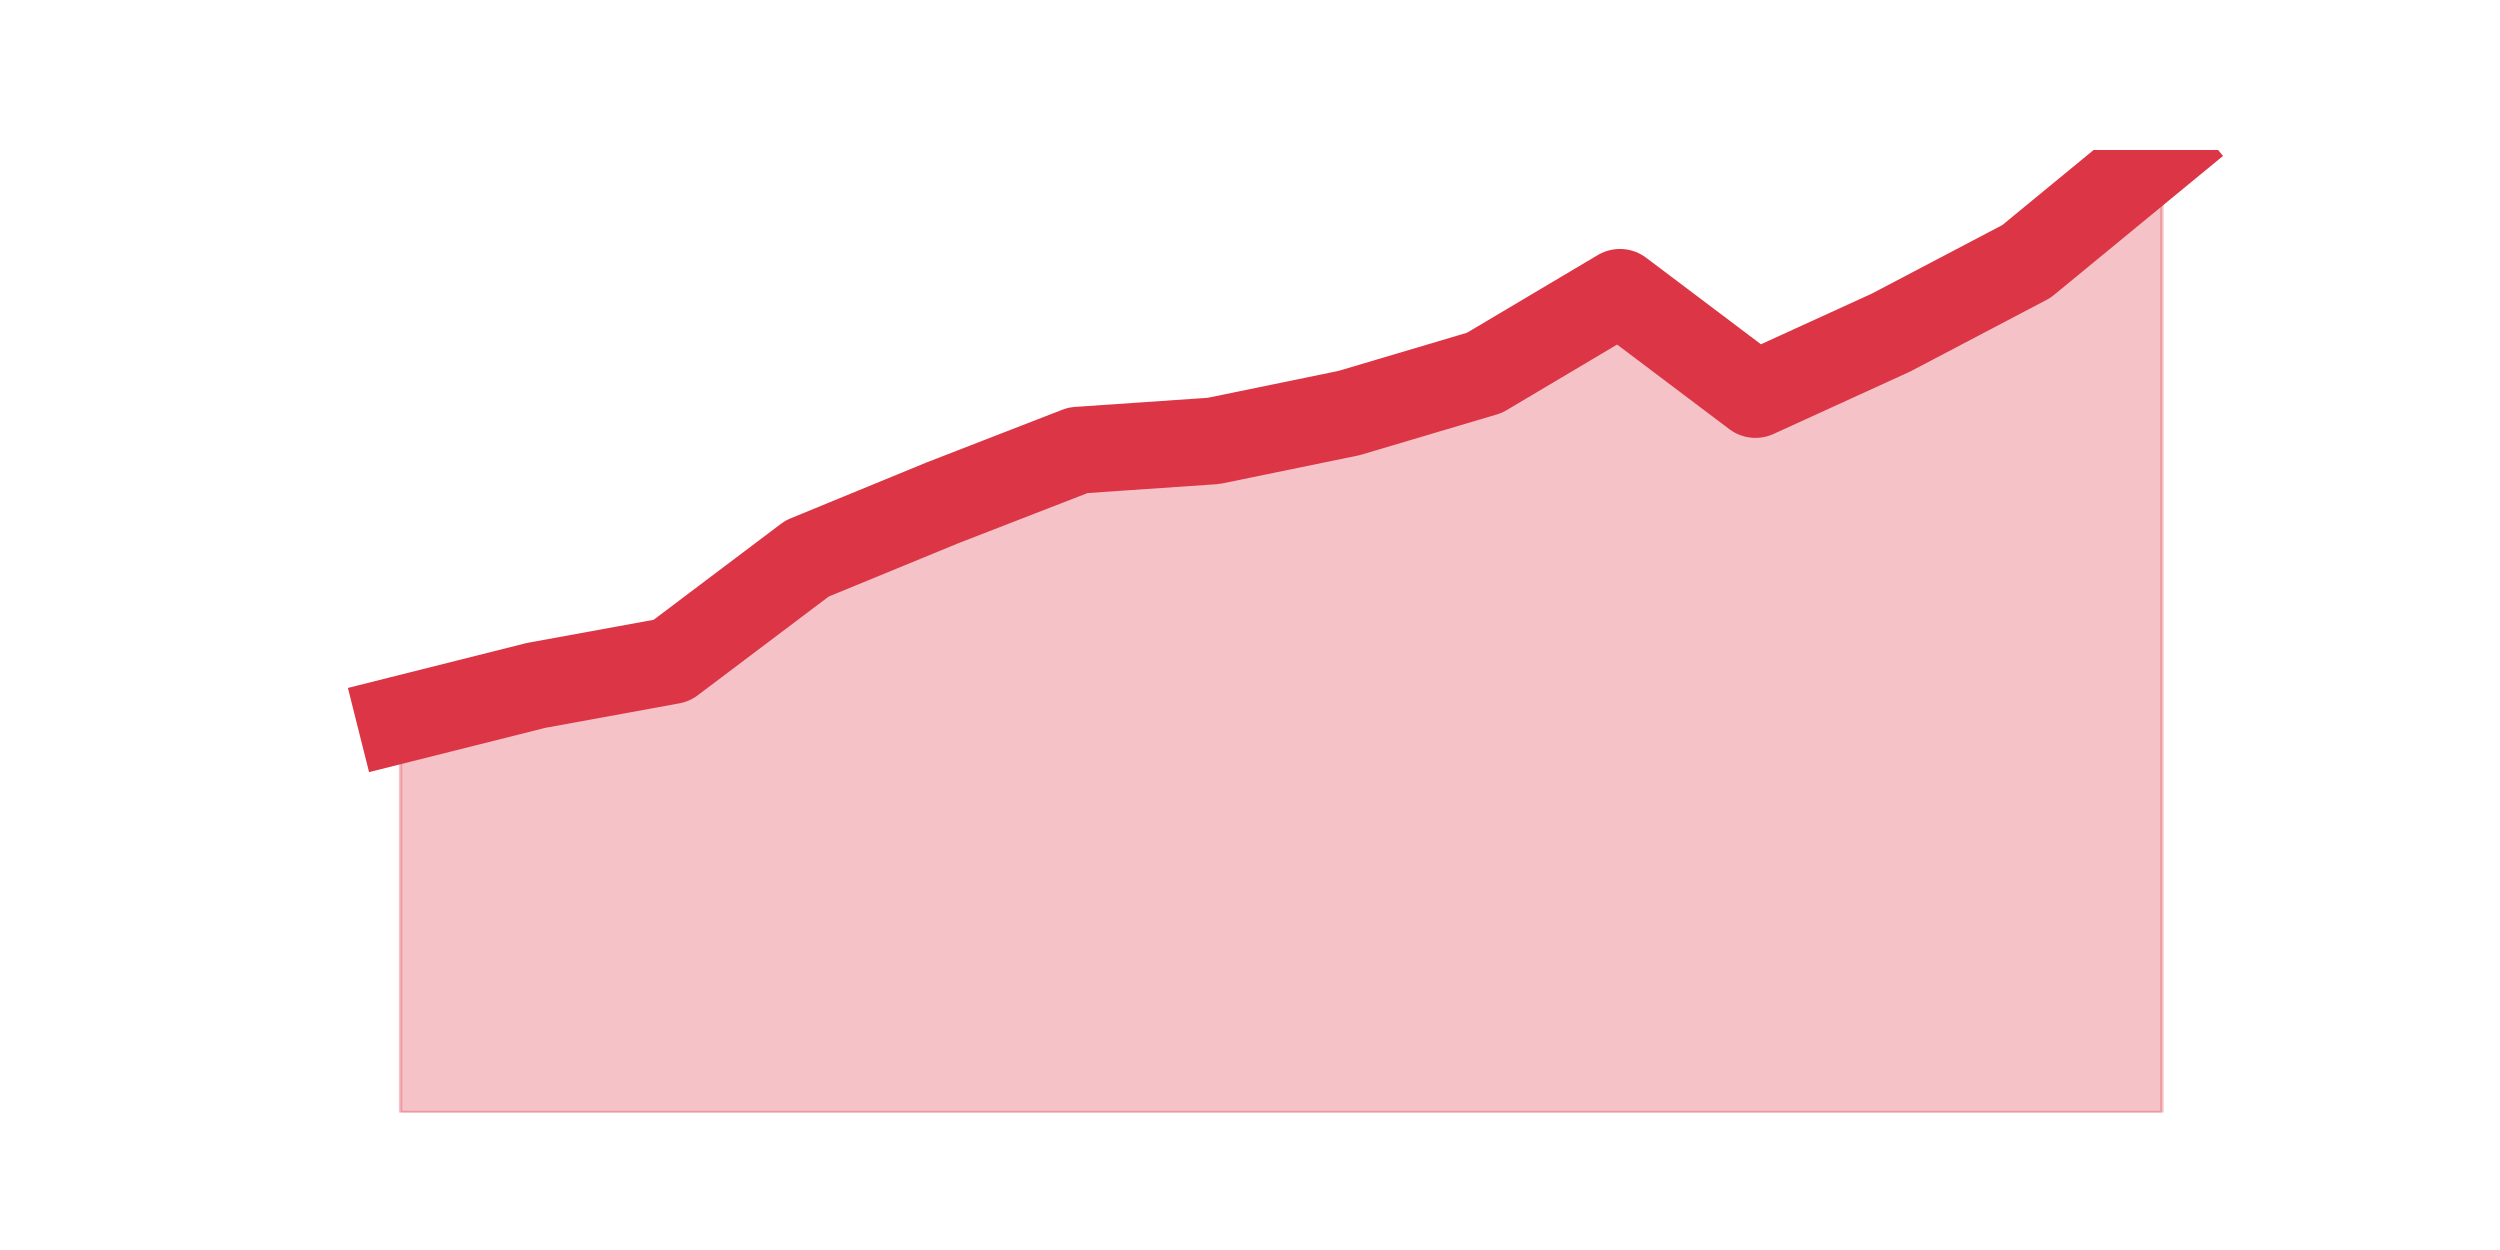
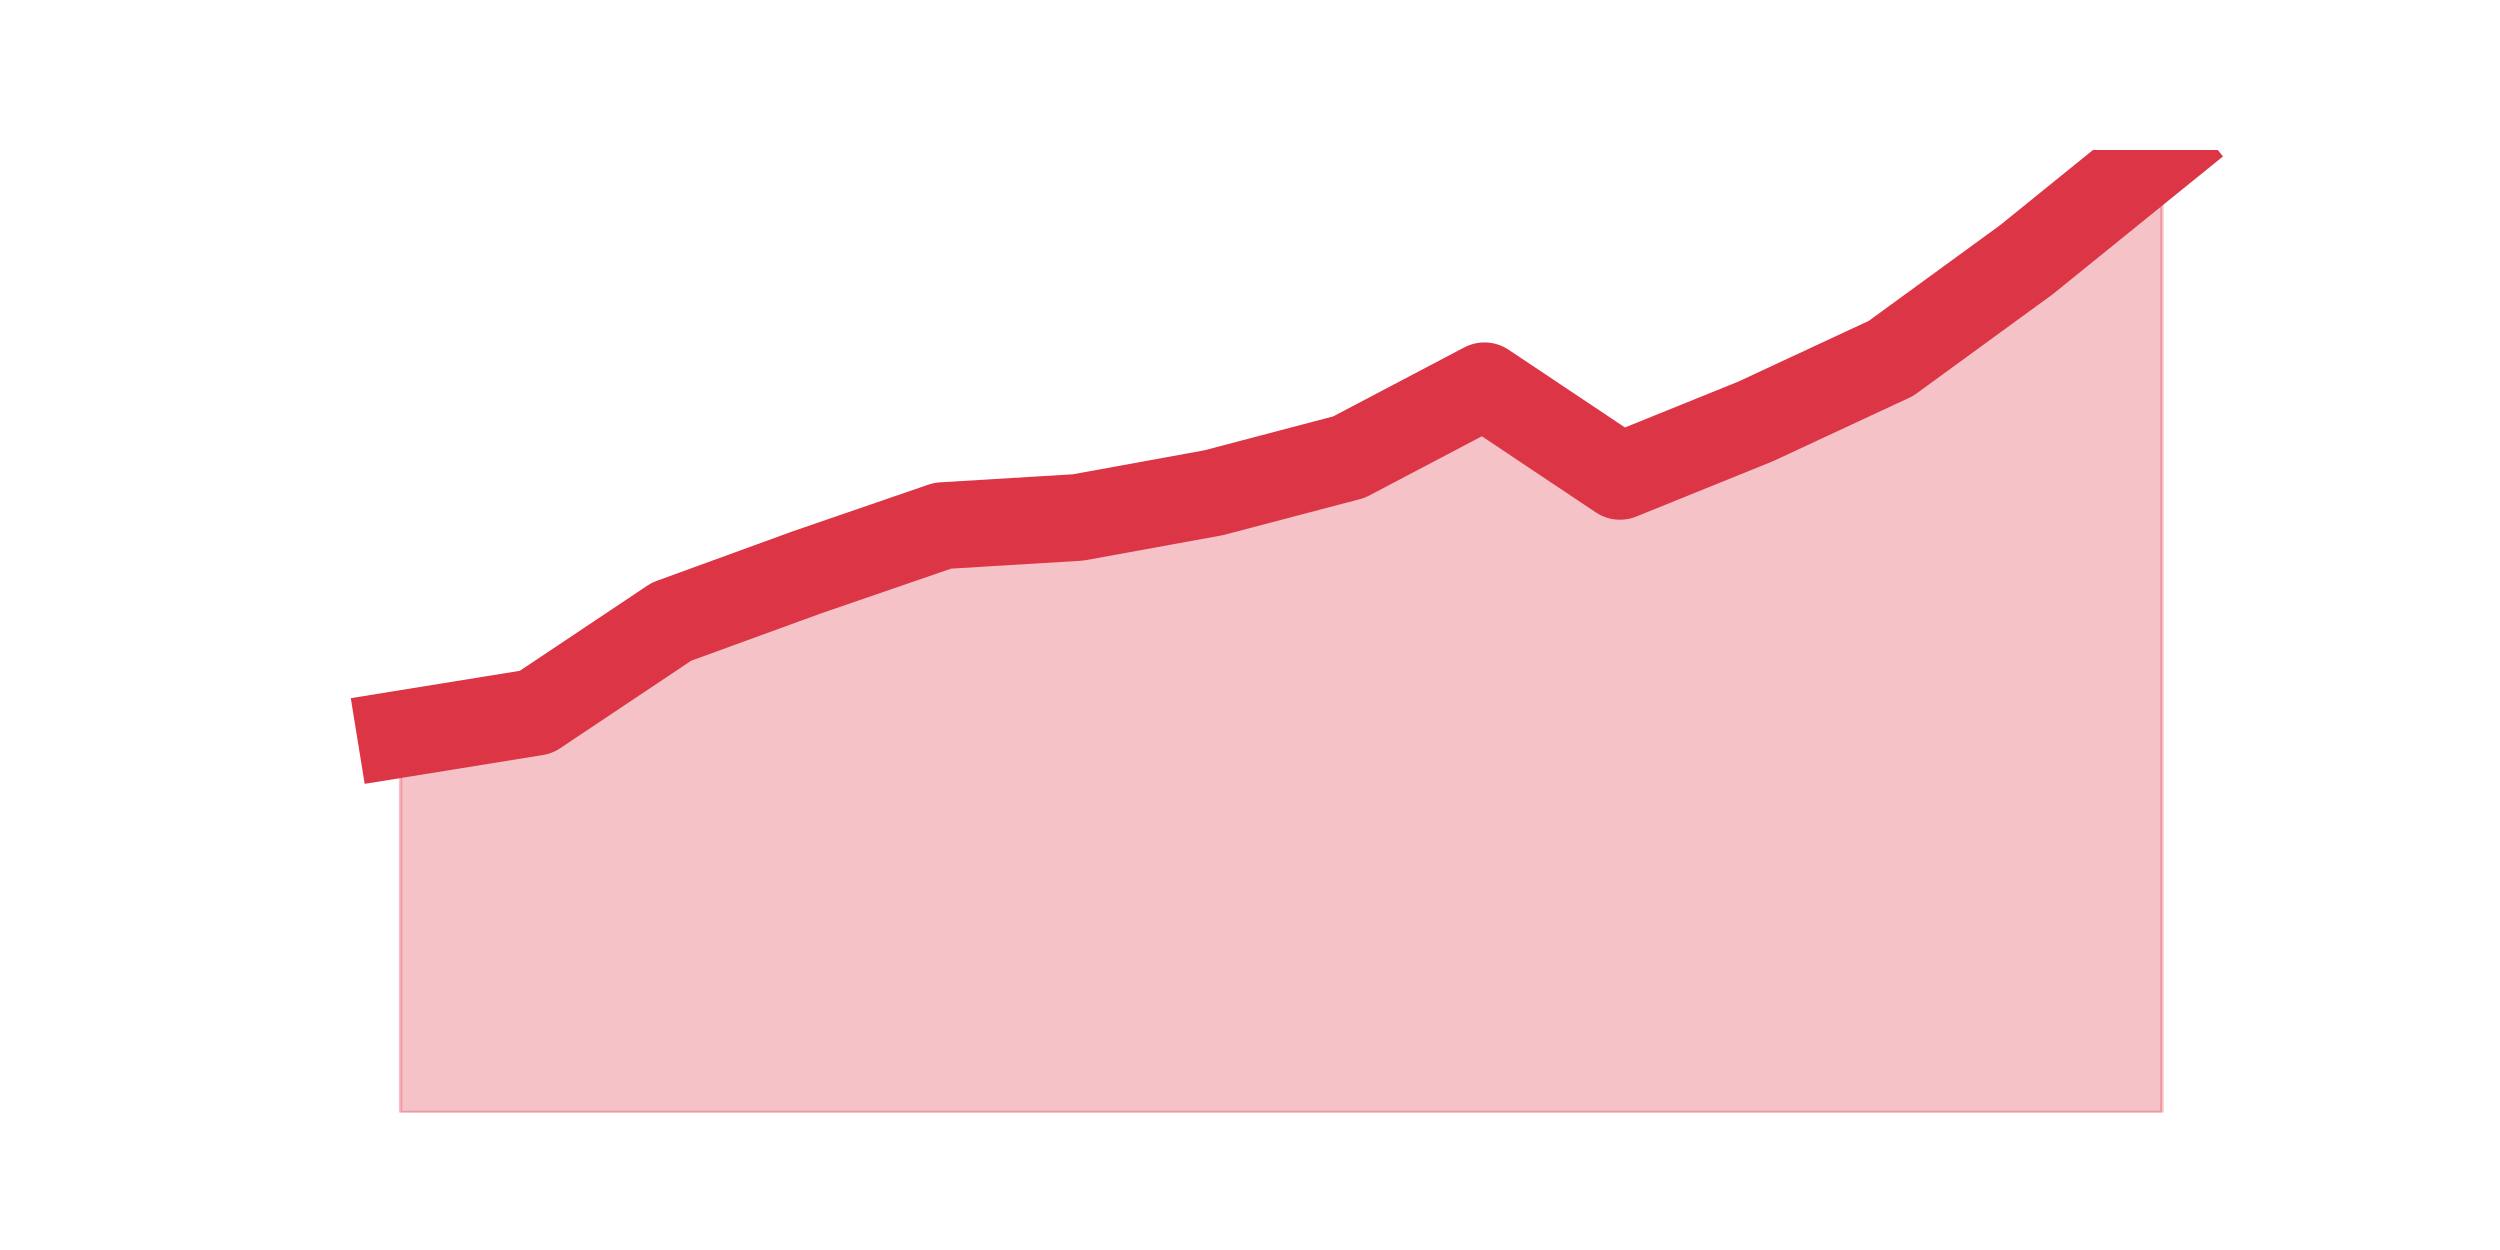
<svg xmlns="http://www.w3.org/2000/svg" xmlns:xlink="http://www.w3.org/1999/xlink" height="360pt" version="1.1" viewBox="0 0 720 360" width="720pt">
  <defs>
    <style type="text/css">*{stroke-linecap:butt;stroke-linejoin:round;}</style>
  </defs>
  <g id="figure_1">
    <g id="patch_1">
      <path d="M 0 360  L 720 360  L 720 0  L 0 0  z " style="fill:none;" />
    </g>
    <g id="axes_1">
      <g id="matplotlib.axis_1" />
      <g id="matplotlib.axis_2" />
      <g id="PolyCollection_1">
        <defs>
-           <path d="M 115.364 -152.797  L 115.364 -39.6  L 154.385 -39.6  L 193.406 -39.6  L 232.427 -39.6  L 271.448 -39.6  L 310.469 -39.6  L 349.49 -39.6  L 388.51 -39.6  L 427.531 -39.6  L 466.552 -39.6  L 505.573 -39.6  L 544.594 -39.6  L 583.615 -39.6  L 622.636 -39.6  L 622.636 -316.8  L 622.636 -316.8  L 583.615 -284.713  L 544.594 -264.212  L 505.573 -246.386  L 466.552 -275.799  L 427.531 -252.625  L 388.51 -241.038  L 349.49 -233.016  L 310.469 -230.342  L 271.448 -215.19  L 232.427 -199.146  L 193.406 -169.732  L 154.385 -162.602  L 115.364 -152.797  z " id="m3009344073" style="stroke:#dc3545;stroke-opacity:0.3;" />
+           <path d="M 115.364 -148.585  L 115.364 -39.6  L 154.385 -39.6  L 193.406 -39.6  L 232.427 -39.6  L 271.448 -39.6  L 310.469 -39.6  L 349.49 -39.6  L 388.51 -39.6  L 427.531 -39.6  L 466.552 -39.6  L 505.573 -39.6  L 544.594 -39.6  L 583.615 -39.6  L 622.636 -39.6  L 622.636 -316.8  L 622.636 -316.8  L 583.615 -285.21  L 544.594 -256.779  L 505.573 -238.615  L 466.552 -222.821  L 427.531 -248.882  L 388.51 -228.349  L 349.49 -218.082  L 310.469 -210.974  L 271.448 -208.605  L 232.427 -195.179  L 193.406 -180.964  L 154.385 -154.903  L 115.364 -148.585  z " id="m34bfe7f38a" style="stroke:#dc3545;stroke-opacity:0.3;" />
        </defs>
-         <g clip-path="url(#pf43f8fba3d)">
-           <use style="fill:#dc3545;fill-opacity:0.3;stroke:#dc3545;stroke-opacity:0.3;" x="0" xlink:href="#m3009344073" y="360" />
+         <g clip-path="url(#p22becda537)">
+           <use style="fill:#dc3545;fill-opacity:0.3;stroke:#dc3545;stroke-opacity:0.3;" x="0" xlink:href="#m34bfe7f38a" y="360" />
        </g>
      </g>
      <g id="line2d_1">
-         <path clip-path="url(#pf43f8fba3d)" d="M 115.364 207.203  L 154.385 197.398  L 193.406 190.268  L 232.427 160.854  L 271.448 144.81  L 310.469 129.658  L 349.49 126.984  L 388.51 118.962  L 427.531 107.375  L 466.552 84.201  L 505.573 113.614  L 544.594 95.788  L 583.615 75.287  L 622.636 43.2  " style="fill:none;stroke:#dc3545;stroke-linecap:square;stroke-width:25;" />
+         <path clip-path="url(#p22becda537)" d="M 115.364 211.415  L 154.385 205.097  L 193.406 179.036  L 232.427 164.821  L 271.448 151.395  L 310.469 149.026  L 349.49 141.918  L 388.51 131.651  L 427.531 111.118  L 466.552 137.179  L 505.573 121.385  L 544.594 103.221  L 583.615 74.79  L 622.636 43.2  " style="fill:none;stroke:#dc3545;stroke-linecap:square;stroke-width:25;" />
      </g>
    </g>
  </g>
  <defs>
-     <clipPath id="pf43f8fba3d">
+     <clipPath id="p22becda537">
      <rect height="277.2" width="558" x="90" y="43.2" />
    </clipPath>
  </defs>
</svg>
